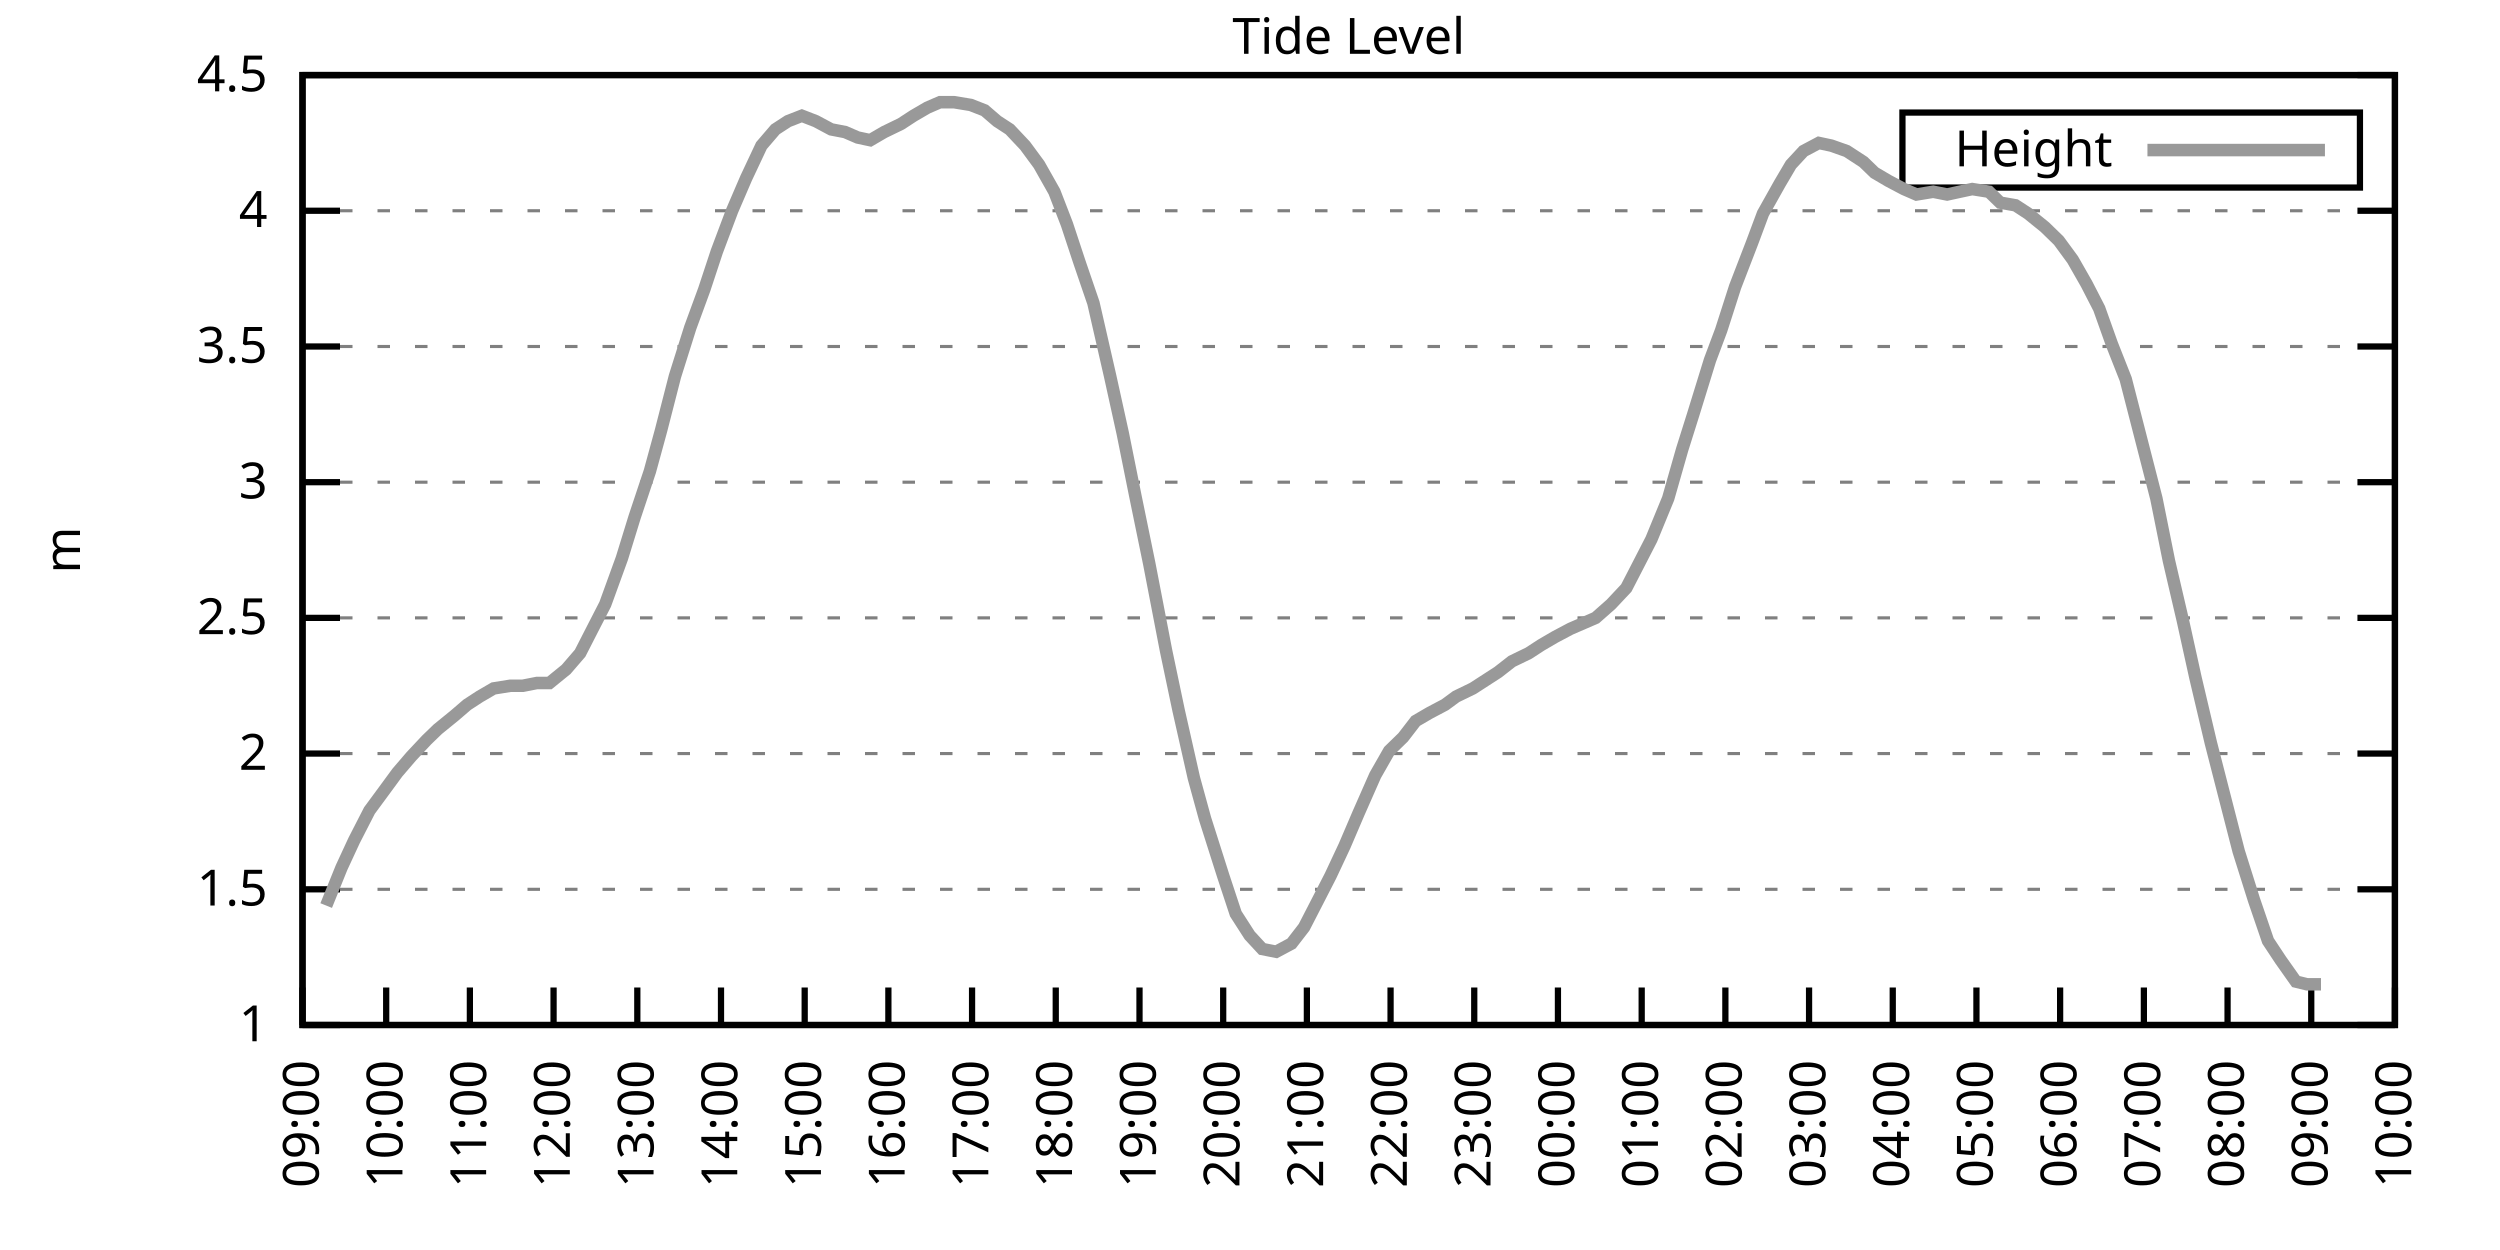
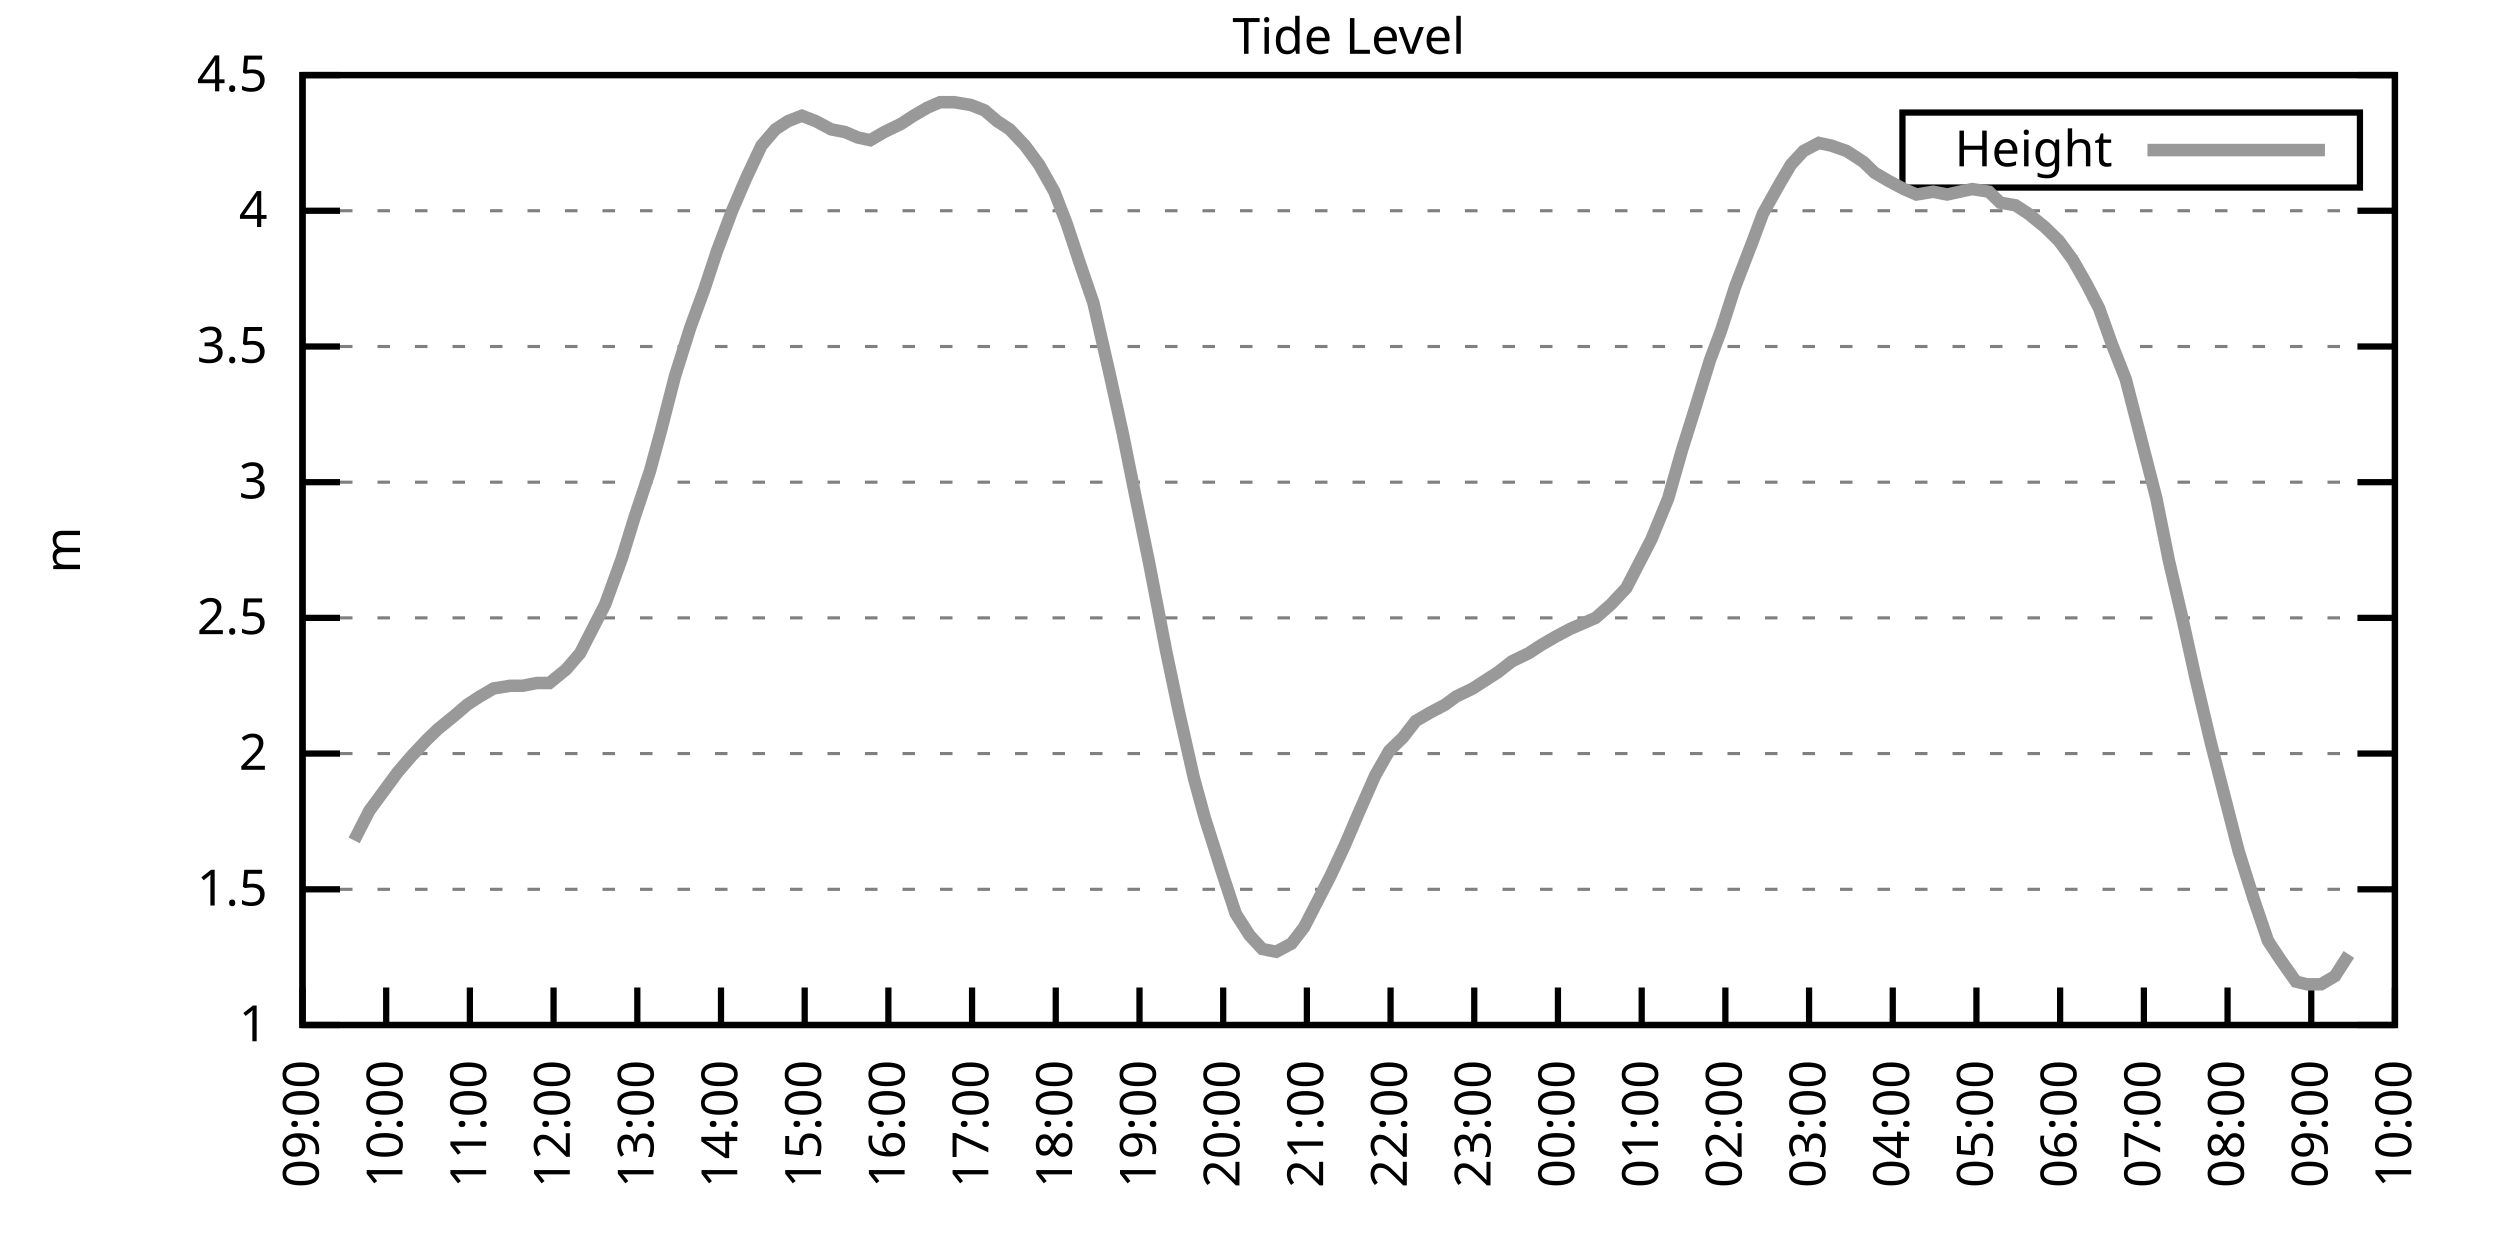
<svg xmlns="http://www.w3.org/2000/svg" xmlns:xlink="http://www.w3.org/1999/xlink" width="400" height="200" viewBox="0 0 400 200">
  <g id="gnuplot_canvas">
    <rect x="0" y="0" width="400" height="200" fill="none" />
    <defs>
      <circle id="gpDot" r="0.5" stroke-width="0.5" stroke="currentColor" />
      <path id="gpPt0" stroke-width="0.333" stroke="currentColor" d="M-1,0 h2 M0,-1 v2" />
      <path id="gpPt1" stroke-width="0.333" stroke="currentColor" d="M-1,-1 L1,1 M1,-1 L-1,1" />
      <path id="gpPt2" stroke-width="0.333" stroke="currentColor" d="M-1,0 L1,0 M0,-1 L0,1 M-1,-1 L1,1 M-1,1 L1,-1" />
      <rect id="gpPt3" stroke-width="0.333" stroke="currentColor" x="-1" y="-1" width="2" height="2" />
      <rect id="gpPt4" stroke-width="0.333" stroke="currentColor" fill="currentColor" x="-1" y="-1" width="2" height="2" />
      <circle id="gpPt5" stroke-width="0.333" stroke="currentColor" cx="0" cy="0" r="1" />
      <use xlink:href="#gpPt5" id="gpPt6" fill="currentColor" stroke="none" />
      <path id="gpPt7" stroke-width="0.333" stroke="currentColor" d="M0,-1.33 L-1.33,0.67 L1.33,0.67 z" />
      <use xlink:href="#gpPt7" id="gpPt8" fill="currentColor" stroke="none" />
      <use xlink:href="#gpPt7" id="gpPt9" stroke="currentColor" transform="rotate(180)" />
      <use xlink:href="#gpPt9" id="gpPt10" fill="currentColor" stroke="none" />
      <use xlink:href="#gpPt3" id="gpPt11" stroke="currentColor" transform="rotate(45)" />
      <use xlink:href="#gpPt11" id="gpPt12" fill="currentColor" stroke="none" />
      <path id="gpPt13" stroke-width="0.333" stroke="currentColor" d="M0,1.330 L1.265,0.411 L0.782,-1.067 L-0.782,-1.076 L-1.265,0.411 z" />
      <use xlink:href="#gpPt13" id="gpPt14" fill="currentColor" stroke="none" />
      <filter id="textbox" filterUnits="objectBoundingBox" x="0" y="0" height="1" width="1">
        <feFlood flood-color="white" flood-opacity="1" result="bgnd" />
        <feComposite in="SourceGraphic" in2="bgnd" operator="atop" />
      </filter>
      <filter id="greybox" filterUnits="objectBoundingBox" x="0" y="0" height="1" width="1">
        <feFlood flood-color="lightgrey" flood-opacity="1" result="grey" />
        <feComposite in="SourceGraphic" in2="grey" operator="atop" />
      </filter>
    </defs>
    <g fill="none" color="white" stroke="currentColor" stroke-width="1.00" stroke-linecap="butt" stroke-linejoin="miter">
</g>
    <g fill="none" color="black" stroke="currentColor" stroke-width="1.00" stroke-linecap="butt" stroke-linejoin="miter">
      <g stroke="none" shape-rendering="crispEdges">
        <polygon fill="rgb(255, 255, 255)" points="48.40,164.00 383.18,164.00 383.18,12.02 48.40,12.02 " />
      </g>
    </g>
    <g fill="none" color="black" stroke="currentColor" stroke-width="1.00" stroke-linecap="butt" stroke-linejoin="miter">
</g>
    <g fill="none" color="black" stroke="black" stroke-width="0.50" stroke-linecap="butt" stroke-linejoin="miter">
</g>
    <g fill="none" color="gray" stroke="currentColor" stroke-width="0.50" stroke-linecap="butt" stroke-linejoin="miter">
      <path stroke="gray" stroke-dasharray="2,4" class="gridline" d="M48.40,164.00 L383.19,164.00  " />
    </g>
    <g fill="none" color="gray" stroke="gray" stroke-width="1.00" stroke-linecap="butt" stroke-linejoin="miter">
</g>
    <g fill="none" color="black" stroke="currentColor" stroke-width="1.00" stroke-linecap="butt" stroke-linejoin="miter">
      <path stroke="black" d="M48.40,164.00 L54.40,164.00 M383.19,164.00 L377.19,164.00  " />
      <g transform="translate(42.80,166.60)" stroke="none" fill="black" font-family="Sans" font-size="8.00" text-anchor="end">
        <text>
          <tspan font-family="Sans"> 1</tspan>
        </text>
      </g>
    </g>
    <g fill="none" color="black" stroke="currentColor" stroke-width="1.00" stroke-linecap="butt" stroke-linejoin="miter">
</g>
    <g fill="none" color="black" stroke="black" stroke-width="0.50" stroke-linecap="butt" stroke-linejoin="miter">
</g>
    <g fill="none" color="gray" stroke="currentColor" stroke-width="0.50" stroke-linecap="butt" stroke-linejoin="miter">
      <path stroke="gray" stroke-dasharray="2,4" class="gridline" d="M48.40,142.29 L383.19,142.29  " />
    </g>
    <g fill="none" color="gray" stroke="gray" stroke-width="1.00" stroke-linecap="butt" stroke-linejoin="miter">
</g>
    <g fill="none" color="black" stroke="currentColor" stroke-width="1.00" stroke-linecap="butt" stroke-linejoin="miter">
      <path stroke="black" d="M48.40,142.29 L54.40,142.29 M383.19,142.29 L377.19,142.29  " />
      <g transform="translate(42.80,144.89)" stroke="none" fill="black" font-family="Sans" font-size="8.00" text-anchor="end">
        <text>
          <tspan font-family="Sans"> 1.5</tspan>
        </text>
      </g>
    </g>
    <g fill="none" color="black" stroke="currentColor" stroke-width="1.00" stroke-linecap="butt" stroke-linejoin="miter">
</g>
    <g fill="none" color="black" stroke="black" stroke-width="0.50" stroke-linecap="butt" stroke-linejoin="miter">
</g>
    <g fill="none" color="gray" stroke="currentColor" stroke-width="0.50" stroke-linecap="butt" stroke-linejoin="miter">
      <path stroke="gray" stroke-dasharray="2,4" class="gridline" d="M48.40,120.57 L383.19,120.57  " />
    </g>
    <g fill="none" color="gray" stroke="gray" stroke-width="1.00" stroke-linecap="butt" stroke-linejoin="miter">
</g>
    <g fill="none" color="black" stroke="currentColor" stroke-width="1.00" stroke-linecap="butt" stroke-linejoin="miter">
      <path stroke="black" d="M48.40,120.57 L54.40,120.57 M383.19,120.57 L377.19,120.57  " />
      <g transform="translate(42.80,123.17)" stroke="none" fill="black" font-family="Sans" font-size="8.00" text-anchor="end">
        <text>
          <tspan font-family="Sans"> 2</tspan>
        </text>
      </g>
    </g>
    <g fill="none" color="black" stroke="currentColor" stroke-width="1.00" stroke-linecap="butt" stroke-linejoin="miter">
</g>
    <g fill="none" color="black" stroke="black" stroke-width="0.50" stroke-linecap="butt" stroke-linejoin="miter">
</g>
    <g fill="none" color="gray" stroke="currentColor" stroke-width="0.50" stroke-linecap="butt" stroke-linejoin="miter">
      <path stroke="gray" stroke-dasharray="2,4" class="gridline" d="M48.40,98.86 L383.19,98.86  " />
    </g>
    <g fill="none" color="gray" stroke="gray" stroke-width="1.00" stroke-linecap="butt" stroke-linejoin="miter">
</g>
    <g fill="none" color="black" stroke="currentColor" stroke-width="1.00" stroke-linecap="butt" stroke-linejoin="miter">
      <path stroke="black" d="M48.40,98.86 L54.40,98.86 M383.19,98.86 L377.19,98.86  " />
      <g transform="translate(42.80,101.46)" stroke="none" fill="black" font-family="Sans" font-size="8.00" text-anchor="end">
        <text>
          <tspan font-family="Sans"> 2.5</tspan>
        </text>
      </g>
    </g>
    <g fill="none" color="black" stroke="currentColor" stroke-width="1.00" stroke-linecap="butt" stroke-linejoin="miter">
</g>
    <g fill="none" color="black" stroke="black" stroke-width="0.50" stroke-linecap="butt" stroke-linejoin="miter">
</g>
    <g fill="none" color="gray" stroke="currentColor" stroke-width="0.50" stroke-linecap="butt" stroke-linejoin="miter">
      <path stroke="gray" stroke-dasharray="2,4" class="gridline" d="M48.40,77.15 L383.19,77.15  " />
    </g>
    <g fill="none" color="gray" stroke="gray" stroke-width="1.00" stroke-linecap="butt" stroke-linejoin="miter">
</g>
    <g fill="none" color="black" stroke="currentColor" stroke-width="1.00" stroke-linecap="butt" stroke-linejoin="miter">
      <path stroke="black" d="M48.40,77.15 L54.40,77.15 M383.19,77.15 L377.19,77.15  " />
      <g transform="translate(42.80,79.75)" stroke="none" fill="black" font-family="Sans" font-size="8.00" text-anchor="end">
        <text>
          <tspan font-family="Sans"> 3</tspan>
        </text>
      </g>
    </g>
    <g fill="none" color="black" stroke="currentColor" stroke-width="1.00" stroke-linecap="butt" stroke-linejoin="miter">
</g>
    <g fill="none" color="black" stroke="black" stroke-width="0.50" stroke-linecap="butt" stroke-linejoin="miter">
</g>
    <g fill="none" color="gray" stroke="currentColor" stroke-width="0.50" stroke-linecap="butt" stroke-linejoin="miter">
      <path stroke="gray" stroke-dasharray="2,4" class="gridline" d="M48.40,55.44 L383.19,55.44  " />
    </g>
    <g fill="none" color="gray" stroke="gray" stroke-width="1.00" stroke-linecap="butt" stroke-linejoin="miter">
</g>
    <g fill="none" color="black" stroke="currentColor" stroke-width="1.00" stroke-linecap="butt" stroke-linejoin="miter">
      <path stroke="black" d="M48.40,55.44 L54.40,55.44 M383.19,55.44 L377.19,55.44  " />
      <g transform="translate(42.80,58.04)" stroke="none" fill="black" font-family="Sans" font-size="8.00" text-anchor="end">
        <text>
          <tspan font-family="Sans"> 3.5</tspan>
        </text>
      </g>
    </g>
    <g fill="none" color="black" stroke="currentColor" stroke-width="1.00" stroke-linecap="butt" stroke-linejoin="miter">
</g>
    <g fill="none" color="black" stroke="black" stroke-width="0.50" stroke-linecap="butt" stroke-linejoin="miter">
</g>
    <g fill="none" color="gray" stroke="currentColor" stroke-width="0.50" stroke-linecap="butt" stroke-linejoin="miter">
      <path stroke="gray" stroke-dasharray="2,4" class="gridline" d="M48.40,33.72 L383.19,33.72  " />
    </g>
    <g fill="none" color="gray" stroke="gray" stroke-width="1.00" stroke-linecap="butt" stroke-linejoin="miter">
</g>
    <g fill="none" color="black" stroke="currentColor" stroke-width="1.00" stroke-linecap="butt" stroke-linejoin="miter">
      <path stroke="black" d="M48.40,33.72 L54.40,33.72 M383.19,33.72 L377.19,33.72  " />
      <g transform="translate(42.80,36.32)" stroke="none" fill="black" font-family="Sans" font-size="8.00" text-anchor="end">
        <text>
          <tspan font-family="Sans"> 4</tspan>
        </text>
      </g>
    </g>
    <g fill="none" color="black" stroke="currentColor" stroke-width="1.00" stroke-linecap="butt" stroke-linejoin="miter">
</g>
    <g fill="none" color="black" stroke="black" stroke-width="0.50" stroke-linecap="butt" stroke-linejoin="miter">
</g>
    <g fill="none" color="gray" stroke="currentColor" stroke-width="0.50" stroke-linecap="butt" stroke-linejoin="miter">
      <path stroke="gray" stroke-dasharray="2,4" class="gridline" d="M48.40,12.01 L383.19,12.01  " />
    </g>
    <g fill="none" color="gray" stroke="gray" stroke-width="1.00" stroke-linecap="butt" stroke-linejoin="miter">
</g>
    <g fill="none" color="black" stroke="currentColor" stroke-width="1.00" stroke-linecap="butt" stroke-linejoin="miter">
      <path stroke="black" d="M48.40,12.01 L54.40,12.01 M383.19,12.01 L377.19,12.01  " />
      <g transform="translate(42.80,14.61)" stroke="none" fill="black" font-family="Sans" font-size="8.00" text-anchor="end">
        <text>
          <tspan font-family="Sans"> 4.5</tspan>
        </text>
      </g>
    </g>
    <g fill="none" color="black" stroke="currentColor" stroke-width="1.00" stroke-linecap="butt" stroke-linejoin="miter">
      <path stroke="black" d="M48.40,164.00 L48.40,158.00  " />
      <g transform="translate(51.00,169.60) rotate(270.00)" stroke="none" fill="black" font-family="Sans" font-size="8.00" text-anchor="end">
        <text>
          <tspan font-family="Sans">09:00</tspan>
        </text>
      </g>
    </g>
    <g fill="none" color="black" stroke="currentColor" stroke-width="1.00" stroke-linecap="butt" stroke-linejoin="miter">
      <path stroke="black" d="M61.79,164.00 L61.79,158.00  " />
      <g transform="translate(64.39,169.60) rotate(270.00)" stroke="none" fill="black" font-family="Sans" font-size="8.00" text-anchor="end">
        <text>
          <tspan font-family="Sans">10:00</tspan>
        </text>
      </g>
    </g>
    <g fill="none" color="black" stroke="currentColor" stroke-width="1.00" stroke-linecap="butt" stroke-linejoin="miter">
      <path stroke="black" d="M75.18,164.00 L75.18,158.00  " />
      <g transform="translate(77.78,169.60) rotate(270.00)" stroke="none" fill="black" font-family="Sans" font-size="8.00" text-anchor="end">
        <text>
          <tspan font-family="Sans">11:00</tspan>
        </text>
      </g>
    </g>
    <g fill="none" color="black" stroke="currentColor" stroke-width="1.00" stroke-linecap="butt" stroke-linejoin="miter">
      <path stroke="black" d="M88.57,164.00 L88.57,158.00  " />
      <g transform="translate(91.17,169.60) rotate(270.00)" stroke="none" fill="black" font-family="Sans" font-size="8.00" text-anchor="end">
        <text>
          <tspan font-family="Sans">12:00</tspan>
        </text>
      </g>
    </g>
    <g fill="none" color="black" stroke="currentColor" stroke-width="1.00" stroke-linecap="butt" stroke-linejoin="miter">
      <path stroke="black" d="M101.97,164.00 L101.97,158.00  " />
      <g transform="translate(104.57,169.60) rotate(270.00)" stroke="none" fill="black" font-family="Sans" font-size="8.00" text-anchor="end">
        <text>
          <tspan font-family="Sans">13:00</tspan>
        </text>
      </g>
    </g>
    <g fill="none" color="black" stroke="currentColor" stroke-width="1.00" stroke-linecap="butt" stroke-linejoin="miter">
      <path stroke="black" d="M115.36,164.00 L115.36,158.00  " />
      <g transform="translate(117.96,169.60) rotate(270.00)" stroke="none" fill="black" font-family="Sans" font-size="8.00" text-anchor="end">
        <text>
          <tspan font-family="Sans">14:00</tspan>
        </text>
      </g>
    </g>
    <g fill="none" color="black" stroke="currentColor" stroke-width="1.00" stroke-linecap="butt" stroke-linejoin="miter">
      <path stroke="black" d="M128.75,164.00 L128.75,158.00  " />
      <g transform="translate(131.35,169.60) rotate(270.00)" stroke="none" fill="black" font-family="Sans" font-size="8.00" text-anchor="end">
        <text>
          <tspan font-family="Sans">15:00</tspan>
        </text>
      </g>
    </g>
    <g fill="none" color="black" stroke="currentColor" stroke-width="1.00" stroke-linecap="butt" stroke-linejoin="miter">
      <path stroke="black" d="M142.14,164.00 L142.14,158.00  " />
      <g transform="translate(144.74,169.60) rotate(270.00)" stroke="none" fill="black" font-family="Sans" font-size="8.00" text-anchor="end">
        <text>
          <tspan font-family="Sans">16:00</tspan>
        </text>
      </g>
    </g>
    <g fill="none" color="black" stroke="currentColor" stroke-width="1.00" stroke-linecap="butt" stroke-linejoin="miter">
      <path stroke="black" d="M155.53,164.00 L155.53,158.00  " />
      <g transform="translate(158.13,169.60) rotate(270.00)" stroke="none" fill="black" font-family="Sans" font-size="8.00" text-anchor="end">
        <text>
          <tspan font-family="Sans">17:00</tspan>
        </text>
      </g>
    </g>
    <g fill="none" color="black" stroke="currentColor" stroke-width="1.00" stroke-linecap="butt" stroke-linejoin="miter">
      <path stroke="black" d="M168.92,164.00 L168.92,158.00  " />
      <g transform="translate(171.52,169.60) rotate(270.00)" stroke="none" fill="black" font-family="Sans" font-size="8.00" text-anchor="end">
        <text>
          <tspan font-family="Sans">18:00</tspan>
        </text>
      </g>
    </g>
    <g fill="none" color="black" stroke="currentColor" stroke-width="1.00" stroke-linecap="butt" stroke-linejoin="miter">
      <path stroke="black" d="M182.32,164.00 L182.32,158.00  " />
      <g transform="translate(184.92,169.60) rotate(270.00)" stroke="none" fill="black" font-family="Sans" font-size="8.00" text-anchor="end">
        <text>
          <tspan font-family="Sans">19:00</tspan>
        </text>
      </g>
    </g>
    <g fill="none" color="black" stroke="currentColor" stroke-width="1.00" stroke-linecap="butt" stroke-linejoin="miter">
      <path stroke="black" d="M195.71,164.00 L195.71,158.00  " />
      <g transform="translate(198.31,169.60) rotate(270.00)" stroke="none" fill="black" font-family="Sans" font-size="8.00" text-anchor="end">
        <text>
          <tspan font-family="Sans">20:00</tspan>
        </text>
      </g>
    </g>
    <g fill="none" color="black" stroke="currentColor" stroke-width="1.00" stroke-linecap="butt" stroke-linejoin="miter">
      <path stroke="black" d="M209.10,164.00 L209.10,158.00  " />
      <g transform="translate(211.70,169.60) rotate(270.00)" stroke="none" fill="black" font-family="Sans" font-size="8.00" text-anchor="end">
        <text>
          <tspan font-family="Sans">21:00</tspan>
        </text>
      </g>
    </g>
    <g fill="none" color="black" stroke="currentColor" stroke-width="1.00" stroke-linecap="butt" stroke-linejoin="miter">
      <path stroke="black" d="M222.49,164.00 L222.49,158.00  " />
      <g transform="translate(225.09,169.60) rotate(270.00)" stroke="none" fill="black" font-family="Sans" font-size="8.00" text-anchor="end">
        <text>
          <tspan font-family="Sans">22:00</tspan>
        </text>
      </g>
    </g>
    <g fill="none" color="black" stroke="currentColor" stroke-width="1.00" stroke-linecap="butt" stroke-linejoin="miter">
      <path stroke="black" d="M235.88,164.00 L235.88,158.00  " />
      <g transform="translate(238.48,169.60) rotate(270.00)" stroke="none" fill="black" font-family="Sans" font-size="8.00" text-anchor="end">
        <text>
          <tspan font-family="Sans">23:00</tspan>
        </text>
      </g>
    </g>
    <g fill="none" color="black" stroke="currentColor" stroke-width="1.00" stroke-linecap="butt" stroke-linejoin="miter">
      <path stroke="black" d="M249.27,164.00 L249.27,158.00  " />
      <g transform="translate(251.87,169.60) rotate(270.00)" stroke="none" fill="black" font-family="Sans" font-size="8.00" text-anchor="end">
        <text>
          <tspan font-family="Sans">00:00</tspan>
        </text>
      </g>
    </g>
    <g fill="none" color="black" stroke="currentColor" stroke-width="1.00" stroke-linecap="butt" stroke-linejoin="miter">
      <path stroke="black" d="M262.67,164.00 L262.67,158.00  " />
      <g transform="translate(265.27,169.60) rotate(270.00)" stroke="none" fill="black" font-family="Sans" font-size="8.00" text-anchor="end">
        <text>
          <tspan font-family="Sans">01:00</tspan>
        </text>
      </g>
    </g>
    <g fill="none" color="black" stroke="currentColor" stroke-width="1.00" stroke-linecap="butt" stroke-linejoin="miter">
      <path stroke="black" d="M276.06,164.00 L276.06,158.00  " />
      <g transform="translate(278.66,169.60) rotate(270.00)" stroke="none" fill="black" font-family="Sans" font-size="8.00" text-anchor="end">
        <text>
          <tspan font-family="Sans">02:00</tspan>
        </text>
      </g>
    </g>
    <g fill="none" color="black" stroke="currentColor" stroke-width="1.00" stroke-linecap="butt" stroke-linejoin="miter">
      <path stroke="black" d="M289.45,164.00 L289.45,158.00  " />
      <g transform="translate(292.05,169.60) rotate(270.00)" stroke="none" fill="black" font-family="Sans" font-size="8.00" text-anchor="end">
        <text>
          <tspan font-family="Sans">03:00</tspan>
        </text>
      </g>
    </g>
    <g fill="none" color="black" stroke="currentColor" stroke-width="1.00" stroke-linecap="butt" stroke-linejoin="miter">
      <path stroke="black" d="M302.84,164.00 L302.84,158.00  " />
      <g transform="translate(305.44,169.60) rotate(270.00)" stroke="none" fill="black" font-family="Sans" font-size="8.00" text-anchor="end">
        <text>
          <tspan font-family="Sans">04:00</tspan>
        </text>
      </g>
    </g>
    <g fill="none" color="black" stroke="currentColor" stroke-width="1.00" stroke-linecap="butt" stroke-linejoin="miter">
      <path stroke="black" d="M316.23,164.00 L316.23,158.00  " />
      <g transform="translate(318.83,169.60) rotate(270.00)" stroke="none" fill="black" font-family="Sans" font-size="8.00" text-anchor="end">
        <text>
          <tspan font-family="Sans">05:00</tspan>
        </text>
      </g>
    </g>
    <g fill="none" color="black" stroke="currentColor" stroke-width="1.00" stroke-linecap="butt" stroke-linejoin="miter">
      <path stroke="black" d="M329.62,164.00 L329.62,158.00  " />
      <g transform="translate(332.22,169.60) rotate(270.00)" stroke="none" fill="black" font-family="Sans" font-size="8.00" text-anchor="end">
        <text>
          <tspan font-family="Sans">06:00</tspan>
        </text>
      </g>
    </g>
    <g fill="none" color="black" stroke="currentColor" stroke-width="1.00" stroke-linecap="butt" stroke-linejoin="miter">
      <path stroke="black" d="M343.02,164.00 L343.02,158.00  " />
      <g transform="translate(345.62,169.60) rotate(270.00)" stroke="none" fill="black" font-family="Sans" font-size="8.00" text-anchor="end">
        <text>
          <tspan font-family="Sans">07:00</tspan>
        </text>
      </g>
    </g>
    <g fill="none" color="black" stroke="currentColor" stroke-width="1.00" stroke-linecap="butt" stroke-linejoin="miter">
      <path stroke="black" d="M356.41,164.00 L356.41,158.00  " />
      <g transform="translate(359.01,169.60) rotate(270.00)" stroke="none" fill="black" font-family="Sans" font-size="8.00" text-anchor="end">
        <text>
          <tspan font-family="Sans">08:00</tspan>
        </text>
      </g>
    </g>
    <g fill="none" color="black" stroke="currentColor" stroke-width="1.00" stroke-linecap="butt" stroke-linejoin="miter">
      <path stroke="black" d="M369.80,164.00 L369.80,158.00  " />
      <g transform="translate(372.40,169.60) rotate(270.00)" stroke="none" fill="black" font-family="Sans" font-size="8.00" text-anchor="end">
        <text>
          <tspan font-family="Sans">09:00</tspan>
        </text>
      </g>
    </g>
    <g fill="none" color="black" stroke="currentColor" stroke-width="1.00" stroke-linecap="butt" stroke-linejoin="miter">
      <path stroke="black" d="M383.19,164.00 L383.19,158.00  " />
      <g transform="translate(385.79,169.60) rotate(270.00)" stroke="none" fill="black" font-family="Sans" font-size="8.00" text-anchor="end">
        <text>
          <tspan font-family="Sans">10:00</tspan>
        </text>
      </g>
    </g>
    <g fill="none" color="black" stroke="currentColor" stroke-width="1.00" stroke-linecap="butt" stroke-linejoin="miter">
</g>
    <g fill="none" color="black" stroke="currentColor" stroke-width="1.00" stroke-linecap="butt" stroke-linejoin="miter">
      <path stroke="black" d="M48.40,12.01 L48.40,164.00 L383.19,164.00 L383.19,12.01 L48.40,12.01 Z  " />
    </g>
    <g fill="none" color="black" stroke="currentColor" stroke-width="1.00" stroke-linecap="butt" stroke-linejoin="miter">
</g>
    <g fill="none" color="black" stroke="currentColor" stroke-width="1.00" stroke-linecap="butt" stroke-linejoin="miter">
      <path stroke="black" d="M304.39,30.01 L304.39,18.01 L377.59,18.01 L377.59,30.01 L304.39,30.01 Z  " />
    </g>
    <g id="Tide_level_plot_1">
      <g fill="none" color="white" stroke="black" stroke-width="2.00" stroke-linecap="butt" stroke-linejoin="miter">
</g>
      <g fill="none" color="black" stroke="currentColor" stroke-width="2.00" stroke-linecap="butt" stroke-linejoin="miter">
        <g transform="translate(337.99,26.61)" stroke="none" fill="black" font-family="Sans" font-size="8.00" text-anchor="end">
          <text>
            <tspan font-family="Sans">Height</tspan>
          </text>
        </g>
      </g>
      <g fill="none" color="black" stroke="currentColor" stroke-width="2.00" stroke-linecap="butt" stroke-linejoin="miter">
-         <path stroke="rgb(153, 153, 153)" d="M343.59,24.01 L371.99,24.01 M52.19,144.89 L54.65,138.81 L56.66,134.47 L59.11,129.69 L61.35,126.65 L63.58,123.61   L65.81,121.01 L68.26,118.40 L70.05,116.67 L72.73,114.49 L74.74,112.76 L76.75,111.45 L78.98,110.15 L81.66,109.72   L83.66,109.72 L85.90,109.28 L87.91,109.28 L90.58,107.11 L92.82,104.51 L94.82,100.60 L96.83,96.69 L99.51,89.31   L101.52,82.79 L103.98,75.41 L105.76,68.90 L107.99,60.21 L110.45,52.40 L112.68,46.32 L114.69,40.24 L117.14,33.72   L119.38,28.51 L121.83,23.30 L124.06,20.70 L126.07,19.39 L128.30,18.52 L130.54,19.39 L132.99,20.70 L135.22,21.13   L137.23,22.00 L139.24,22.43 L141.47,21.13 L144.15,19.83 L146.16,18.52 L148.39,17.22 L150.40,16.35 L152.63,16.35   L155.31,16.79 L157.54,17.66 L159.55,19.39 L161.56,20.70 L164.01,23.30 L166.25,26.34 L168.70,30.68 L170.71,35.89   L172.72,41.97 L174.95,48.49 L177.63,60.21 L179.64,69.33 L181.65,79.32 L183.88,90.18 L186.56,104.07 L188.57,113.63   L191.02,124.48 L192.81,131.00 L195.71,140.12 L197.72,146.20 L199.95,149.67 L201.96,151.84 L204.19,152.28 L206.64,150.97   L208.65,148.37 L211.11,143.59 L212.89,140.12 L215.13,135.34 L217.36,130.13 L220.04,124.05 L222.27,120.14 L224.50,117.97   L226.51,115.36 L228.74,114.06 L231.20,112.76 L232.98,111.45 L235.66,110.15 L237.67,108.85 L239.68,107.55 L241.91,105.81   L244.59,104.51 L246.60,103.20 L248.83,101.90 L251.28,100.60 L253.29,99.73 L255.30,98.86 L257.76,96.69 L260.21,94.08   L262.22,90.18 L264.23,86.27 L266.91,79.75 L269.14,71.94 L270.92,66.29 L273.60,57.61 L275.39,52.83 L277.62,45.88   L280.30,38.93 L282.08,34.16 L284.76,29.38 L286.55,26.34 L288.56,24.17 L291.01,22.87 L293.02,23.30 L295.48,24.17   L298.15,25.91 L299.94,27.64 L302.17,28.95 L304.63,30.25 L306.63,31.12 L309.31,30.68 L311.54,31.12 L313.55,30.68   L315.56,30.25 L318.24,30.68 L320.03,32.42 L322.48,32.85 L324.49,34.16 L327.17,36.33 L329.40,38.50 L331.63,41.54   L333.86,45.45 L335.87,49.36 L337.88,55.00 L340.11,60.65 L342.12,68.46 L345.02,79.75 L347.03,89.74 L349.26,99.30   L351.27,108.42 L353.73,118.84 L356.18,128.39 L358.19,136.21 L360.65,144.02 L362.88,150.54 L364.89,153.58 L367.34,157.05   L369.13,157.49 L371.36,157.49  " />
+         <path stroke="rgb(153, 153, 153)" d="M343.59,24.01 L371.99,24.01 M56.66,134.47 L59.11,129.69 L61.35,126.65 L63.58,123.61 L65.81,121.01 L68.26,118.40   L70.05,116.67 L72.73,114.49 L74.74,112.76 L76.75,111.45 L78.98,110.15 L81.66,109.72 L83.66,109.72 L85.90,109.28   L87.91,109.28 L90.58,107.11 L92.82,104.51 L94.82,100.60 L96.83,96.69 L99.51,89.31 L101.52,82.79 L103.98,75.41   L105.76,68.90 L107.99,60.21 L110.45,52.40 L112.68,46.32 L114.69,40.24 L117.14,33.72 L119.38,28.51 L121.83,23.30   L124.06,20.70 L126.07,19.39 L128.30,18.52 L130.54,19.39 L132.99,20.70 L135.22,21.13 L137.23,22.00 L139.24,22.43   L141.47,21.13 L144.15,19.83 L146.16,18.52 L148.39,17.22 L150.40,16.35 L152.63,16.35 L155.31,16.79 L157.54,17.66   L159.55,19.39 L161.56,20.70 L164.01,23.30 L166.25,26.34 L168.70,30.68 L170.71,35.89 L172.72,41.97 L174.95,48.49   L177.63,60.21 L179.64,69.33 L181.65,79.32 L183.88,90.18 L186.56,104.07 L188.57,113.63 L191.02,124.48 L192.81,131.00   L195.71,140.12 L197.72,146.20 L199.95,149.67 L201.96,151.84 L204.19,152.28 L206.64,150.97 L208.65,148.37 L211.11,143.59   L212.89,140.12 L215.13,135.34 L217.36,130.13 L220.04,124.05 L222.27,120.14 L224.50,117.97 L226.51,115.36 L228.74,114.06   L231.20,112.76 L232.98,111.45 L235.66,110.15 L237.67,108.85 L239.68,107.55 L241.91,105.81 L244.59,104.51 L246.60,103.20   L248.83,101.90 L251.28,100.60 L253.29,99.73 L255.30,98.86 L257.76,96.69 L260.21,94.08 L262.22,90.18 L264.23,86.27   L266.91,79.75 L269.14,71.94 L270.92,66.29 L273.60,57.61 L275.39,52.83 L277.62,45.88 L280.30,38.93 L282.08,34.16   L284.76,29.38 L286.55,26.34 L288.56,24.17 L291.01,22.87 L293.02,23.30 L295.48,24.17 L298.15,25.91 L299.94,27.64   L302.17,28.95 L304.63,30.25 L306.63,31.12 L309.31,30.68 L311.54,31.12 L313.55,30.68 L315.56,30.25 L318.24,30.68   L320.03,32.42 L322.48,32.85 L324.49,34.16 L327.17,36.33 L329.40,38.50 L331.63,41.54 L333.86,45.45 L335.87,49.36   L337.88,55.00 L340.11,60.65 L342.12,68.46 L345.02,79.75 L347.03,89.74 L349.26,99.30 L351.27,108.42 L353.73,118.84   L356.18,128.39 L358.19,136.21 L360.65,144.02 L362.88,150.54 L364.89,153.58 L367.34,157.05 L369.13,157.49 L371.36,157.49   L373.59,156.18 L375.82,152.71  " />
      </g>
    </g>
    <g fill="none" color="black" stroke="currentColor" stroke-width="2.00" stroke-linecap="butt" stroke-linejoin="miter">
</g>
    <g fill="none" color="black" stroke="black" stroke-width="1.00" stroke-linecap="butt" stroke-linejoin="miter">
</g>
    <g fill="none" color="black" stroke="currentColor" stroke-width="1.00" stroke-linecap="butt" stroke-linejoin="miter">
      <path stroke="black" d="M48.40,12.01 L48.40,164.00 L383.19,164.00 L383.19,12.01 L48.40,12.01 Z  " />
      <g transform="translate(12.80,88.01) rotate(270.00)" stroke="none" fill="black" font-family="Sans" font-size="8.00" text-anchor="middle">
        <text>
          <tspan font-family="Sans">m</tspan>
        </text>
      </g>
    </g>
    <g fill="none" color="black" stroke="currentColor" stroke-width="1.00" stroke-linecap="butt" stroke-linejoin="miter">
</g>
    <g fill="none" color="black" stroke="currentColor" stroke-width="1.00" stroke-linecap="butt" stroke-linejoin="miter">
      <g transform="translate(215.79,8.61)" stroke="none" fill="black" font-family="Sans" font-size="8.00" text-anchor="middle">
        <text>
          <tspan font-family="Sans">Tide Level</tspan>
        </text>
      </g>
    </g>
    <g fill="none" color="black" stroke="currentColor" stroke-width="1.00" stroke-linecap="butt" stroke-linejoin="miter">
</g>
  </g>
</svg>
